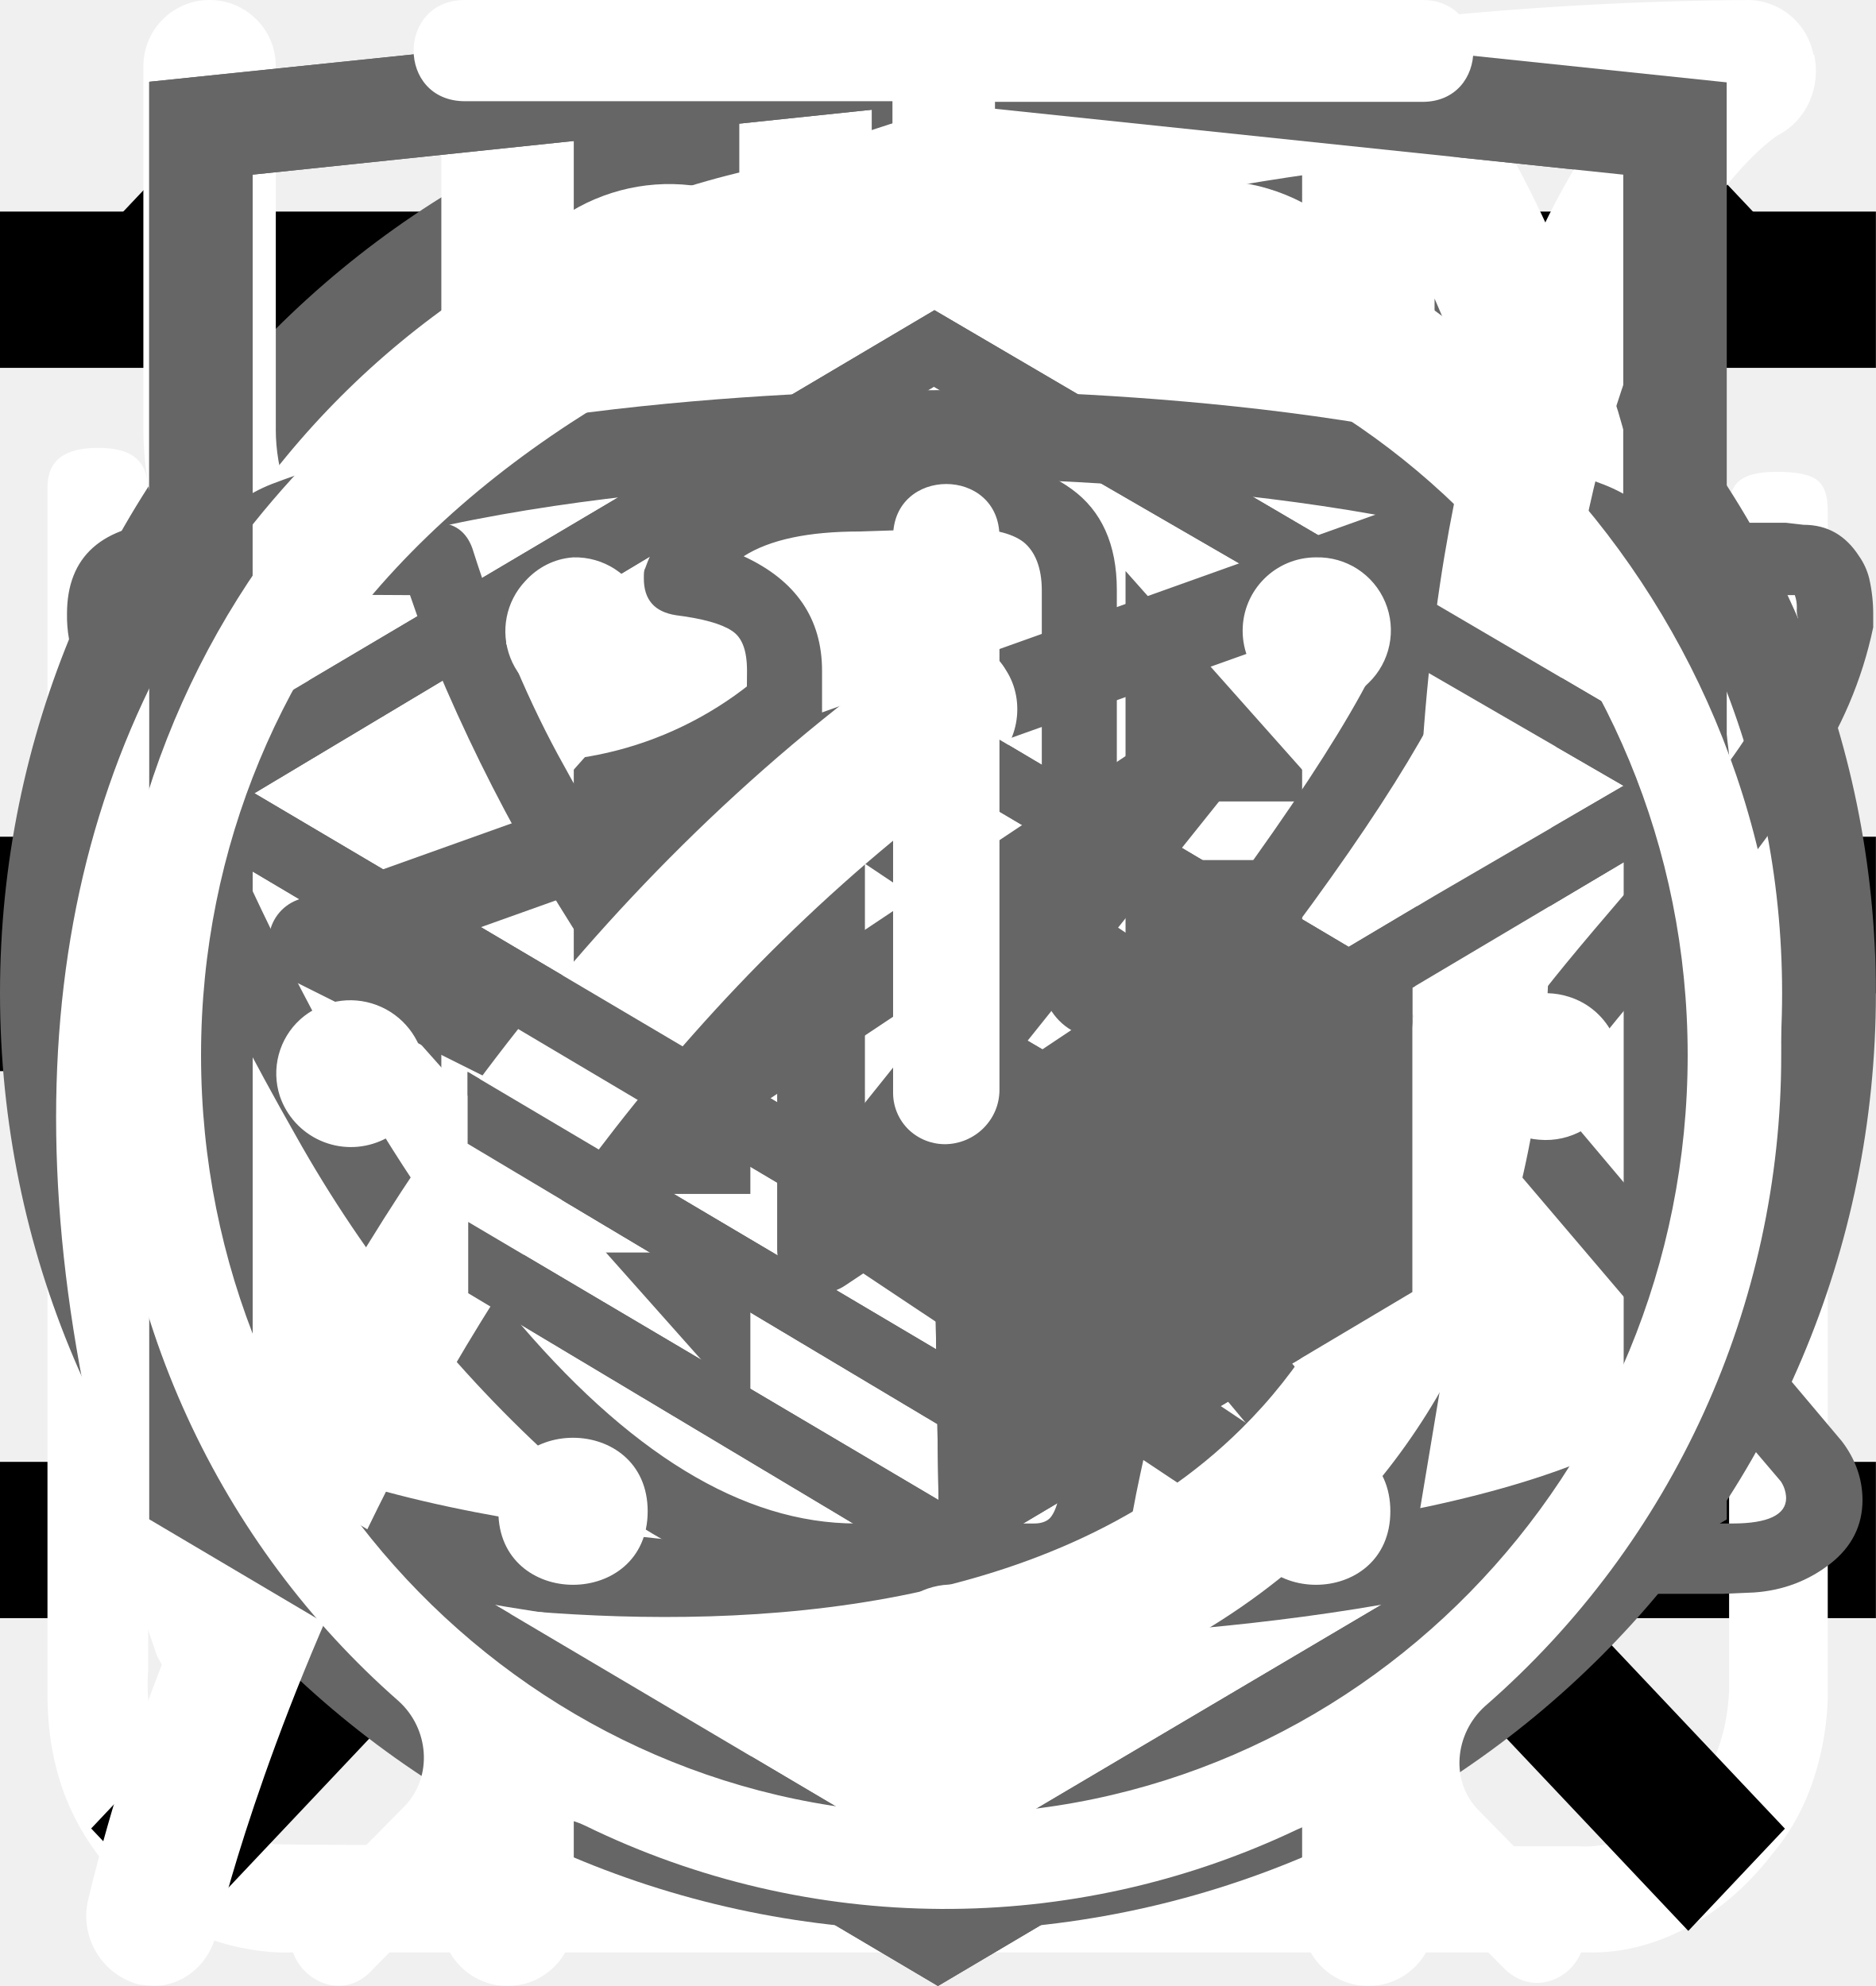
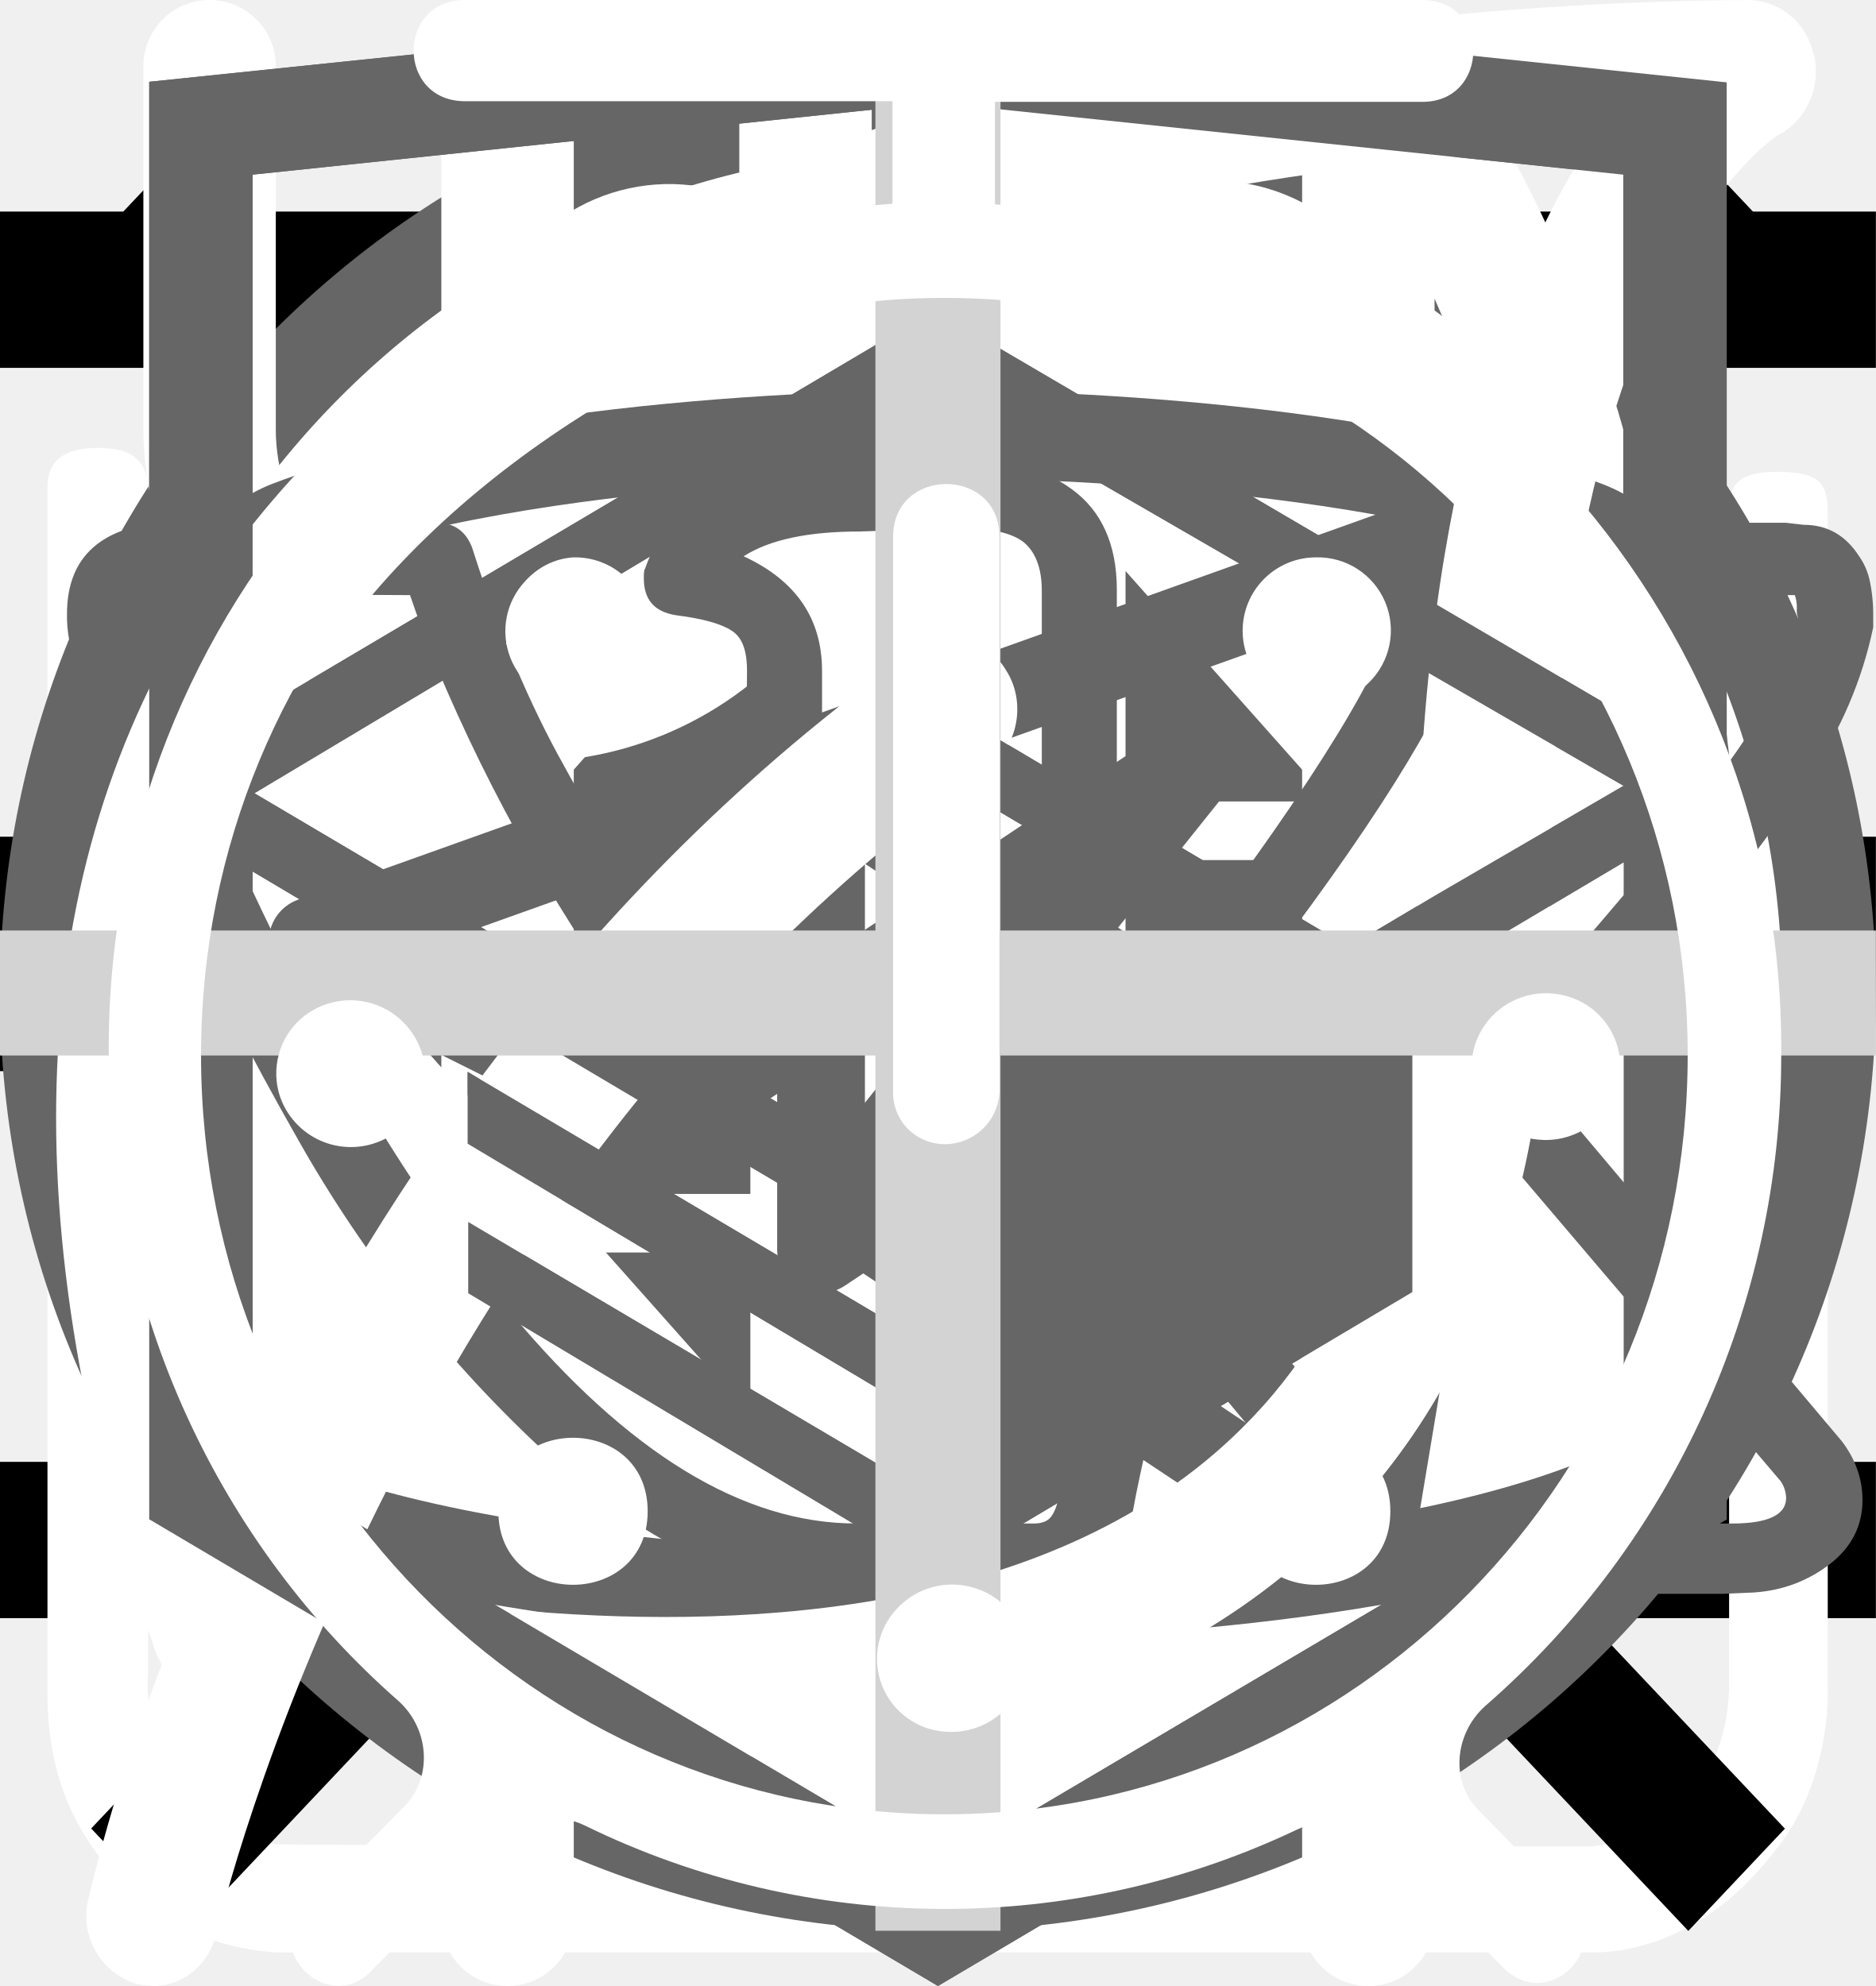
<svg xmlns="http://www.w3.org/2000/svg">
  <style>:root svg:not(:target){display:none}</style>
  <svg viewBox="0 0 24 12" fill="none" id="arrow-right">
    <path stroke="#000" stroke-width="2" d="M0 6h18" />
    <path d="m24 6-6.75 5.2v-10.4l6.75 5.2Z" fill="#000" />
  </svg>
  <svg viewBox="0 0 24 24" fill="none" id="burger">
    <path stroke="#000" stroke-width="2" d="M0 3h24m-24 8h24m-24 8h24" />
  </svg>
  <svg viewBox="0 0 27 29" fill="none" id="cook-fast">
    <path d="M11.38 0c-1.64 0-2.9 1.36-2.9 3.08s1.26 3.08 2.9 3.08c1.63 0 2.9-1.36 2.9-3.08s-1.27-3.08-2.9-3.08Zm0 1.18c1 0 1.72.84 1.72 1.9 0 1-.8 1.9-1.72 1.9-1 0-1.73-.84-1.73-1.9 0-1 .78-1.9 1.72-1.9Zm-10.88 23.56c0 1.18.4 2.18 1.36 3 1 .84 2.17.77 2.17.77h19.04c.77 0 1.8-.38 2.62-1.45.85-1 .8-2.36.8-2.36v-17.21c0-.44-.12-.6-.75-.6-.64 0-.69.27-.69.59v17.22c-.02.3-.07 1.08-.74 1.72-.74.62-1.45.54-1.45.54s-18.13 0-19.03-.03a2.14 2.14 0 0 1-1.45-.9c-.51-.73-.41-1.63-.41-1.63v-17.22c0-.46-.24-.64-.73-.64s-.74.18-.74.58v17.62Zm16.31-16.31c-1.08.23-2.17.38-4.26 2.35-2.08 2-3.62 1.9-5.16 1.82-1.54-.1-3.17-1.54-3.45-1.9-.33-.36-.9-.12-1.08.11-.16.24-.16.64.1 1 1.27 1.18 2.45 2.08 4.72 2.26a7.5 7.5 0 0 0 5.89-2.26c1.45-1.45 2.17-1.72 3.26-1.9a6.3 6.3 0 0 1 5.08 1.26c1 1.1 1.26.78 1.54.48.54-.72-.23-1.27-1.1-1.9a7.24 7.24 0 0 0-5.52-1.28l-.02-.04Zm-9.06 7.16c-1.18 0-2.08 1-2.08 2.26 0 1.27.9 2.27 2.08 2.27 1.18 0 2.08-1 2.08-2.27s-.9-2.26-2.08-2.26Zm11.78.78c-1.54 0-2.8 1.36-2.8 2.99 0 1.63 1.26 2.99 2.8 2.99 1.54 0 2.81-1.36 2.81-3 0-1.62-1.27-2.98-2.8-2.98Zm0 1.45c.8 0 1.45.7 1.45 1.54a1.5 1.5 0 0 1-1.45 1.54c-.8 0-1.45-.7-1.45-1.54 0-.86.65-1.54 1.45-1.54Z" fill="#fff" />
  </svg>
  <svg viewBox="0 0 20 20" fill="none" id="cross-close">
    <path transform="matrix(.68659 -.72705 .68659 .72705 2.002 20)" stroke="#000" stroke-width="1.5" d="M0-.75h24.76" />
    <path transform="matrix(.68659 .72705 -.68659 .72705 1 2)" stroke="#000" stroke-width="1.5" d="M0-.75h24.76" />
  </svg>
  <svg viewBox="0 0 40 40" fill="none" id="curtain-arrows">
    <rect x="1" y="1" width="38" height="38" rx="19" fill="#fff" />
    <rect x="1" y="1" width="38" height="38" rx="19" stroke="#666" stroke-width="2" />
    <path d="m16 11-8 9 8 9v-18Zm16 9-8-9v18l8-9Z" fill="#666" />
  </svg>
  <svg viewBox="0 0 26 30" fill="none" id="fork-spoon-eat">
    <path fill-rule="evenodd" clip-rule="evenodd" d="M19.12.08a1 1 0 0 1 1.09.21c.9.91 2.1 2.88 3.06 5.92a42.6 42.6 0 0 1 1.73 12.79 1 1 0 0 1-1 1h-3.5v9a1 1 0 1 1-2 0v-28a1 1 0 0 1 .62-.92Zm1.38 17.92h2.5a39.62 39.62 0 0 0-1.64-11.19 22.4 22.4 0 0 0-.86-2.3v13.49Zm-14-18a1 1 0 0 1 1 1v28a1 1 0 1 1-2 0v-28a1 1 0 0 1 1-1Z" fill="#fff" />
    <path fill-rule="evenodd" clip-rule="evenodd" d="M2 0a1 1 0 0 1 1 1v5.5c0 .56.2 1.32.7 1.92.48.56 1.31 1.08 2.8 1.08a1 1 0 1 1 0 2 5.41 5.41 0 0 1-4.33-1.8 5.07 5.07 0 0 1-1.17-3.2v-5.5a1 1 0 0 1 1-1Z" fill="#fff" />
    <path fill-rule="evenodd" clip-rule="evenodd" d="M11 0a1 1 0 0 0-1 1v5.5c0 .56-.2 1.32-.7 1.92-.48.56-1.31 1.08-2.8 1.08a1 1 0 0 0 0 2 5.4 5.4 0 0 0 4.33-1.8 5.07 5.07 0 0 0 1.17-3.2v-5.5a1 1 0 0 0-1-1Z" fill="#fff" />
  </svg>
  <svg viewBox="0 0 80 83" fill="none" id="icon-gift">
    <path d="M65.66 35.83h-51.27a3.27 3.27 0 0 1-3.26-3.26v-9.78c0-1.8 1.46-3.26 3.26-3.26h51.27c1.8 0 3.26 1.47 3.26 3.26v9.78c0 1.8-1.46 3.26-3.26 3.26Zm-51.27-13.8a.77.77 0 0 0-.76.76v9.78c0 .42.34.76.76.76h51.27c.42 0 .76-.34.76-.76v-9.78a.77.77 0 0 0-.76-.76h-51.27Z" fill="#fff" />
    <path d="M58.5 69.3h-36.96a6.29 6.29 0 0 1-6.28-6.27v-28.45a1.25 1.25 0 0 1 2.5 0v28.45c0 2.08 1.7 3.78 3.78 3.78h36.97c2.08 0 3.78-1.7 3.78-3.78v-28.45a1.25 1.25 0 0 1 2.5 0v28.45a6.29 6.29 0 0 1-6.28 6.28Z" fill="#fff" />
    <path d="M40.02 69.3c-.69 0-1.25-.55-1.25-1.24v-33.48a1.25 1.25 0 0 1 2.5 0v33.48c0 .69-.56 1.25-1.25 1.25Zm-15.6-47.27a8.08 8.08 0 0 1 7.69-14.2c5.96 3.23 9.18 12.24 9.31 12.62l-2.36.83c-.03-.08-3.03-8.48-8.14-11.25a5.58 5.58 0 0 0-5.3 9.8l-1.2 2.2Z" fill="#fff" />
    <path d="m55.62 22.03-1.19-2.2a5.54 5.54 0 0 0 2.25-7.55 5.53 5.53 0 0 0-7.55-2.25c-5.1 2.77-8.12 11.17-8.15 11.25l-2.36-.83c.14-.38 3.36-9.39 9.32-12.62a8.02 8.02 0 0 1 6.14-.64c2.07.62 3.77 2 4.8 3.9a8.01 8.01 0 0 1 .64 6.14 8.03 8.03 0 0 1-3.9 4.8Zm7.92 30.54h-47.03a1.25 1.25 0 0 1 0-2.5h47.03a1.25 1.25 0 0 1 0 2.5Z" fill="#fff" />
  </svg>
  <svg viewBox="0 0 27 34" fill="none" id="icon-logo-html-academy">
    <g clip-path="url(#icon-logo-html-academy_0)">
      <path d="m13.64.02-.14-.02-13.5 1.4v24.61l13.5 7.99 13.5-7.99v-24.6l-13.36-1.4Zm11.6 25-11.74 6.94-11.73-6.94v-10.1l11.68 6.93.02 1.25-8.02-4.75v1.23l8.04 4.8.02 1.3-8.05-4.76v1.22l8.04 4.81 8.12-4.83v-5.21l3.62-2.15v10.26Zm0-11.57-3.23 1.88-1.48.88-7.06-4.19-.01 1.23 6.04 3.57-.06.03-.13.07-.86.5-4.98-2.95-.01 1.22 3.93 2.33-.93.61-.02.01-2.97-1.74-.01 1.23 1.94 1.13-1.98 1.19-11.62-6.87 11.63-6.96 11.8 6.83Zm0-1.22-11.8-6.92-11.67 6.91v-9.23l11.73-1.23 11.73 1.23v9.24Z" fill="#666" />
    </g>
    <defs>
      <clipPath id="icon-logo-html-academy_0">
        <path fill="#fff" d="M0 0h27v34h-27z" />
      </clipPath>
    </defs>
  </svg>
  <svg viewBox="0 0 28 22" fill="none" id="icon-telegram">
    <path fill-rule="evenodd" clip-rule="evenodd" d="M23.46 3.15c.18.15.27.38.23.61l-2.63 15.76a.66.66 0 0 1-1.01.44l-7.88-5.25a.66.66 0 0 1-.15-.96l2.61-3.26-4.36 2.9a.66.66 0 0 1-.65.05l-5.26-2.63a.66.66 0 0 1 .08-1.2l18.38-6.57a.66.66 0 0 1 .64.11Zm-17.13 7.17 3.53 1.77 7.56-5.04a.66.66 0 0 1 .88.96l-4.8 6 6.43 4.3 2.28-13.66-15.88 5.67Z" fill="#666" />
  </svg>
  <svg viewBox="0 0 28 22" fill="none" id="icon-vkontakte">
    <path d="M1 5.34c0-.86.52-1.32 1.55-1.38l3.97.02c.26 0 .44.13.53.38.4 1.26.86 2.34 1.37 3.25.5.92 1.17 1.97 1.99 3.16.07.15.18.23.34.23.13 0 .22-.06.3-.18l.07-.28.03-4.35c0-.3-.07-.5-.23-.6-.15-.1-.43-.18-.83-.23-.32-.05-.48-.23-.48-.55 0-.07 0-.12.02-.15.38-1.09 1.44-1.63 3.2-1.63l1.5-.03c.67 0 1.23.16 1.67.48.44.32.67.82.67 1.5v5.72c.12.08.24.12.34.12.27 0 .5-.15.7-.45 1.95-2.58 3-4.31 3.17-5.18a.3.3 0 0 1 .05-.13c.12-.25.33-.47.61-.65.29-.19.53-.31.75-.38a.55.55 0 0 1 .24-.05h4.13l.26.03c.36 0 .63.16.83.47.07.1.12.21.15.33a2.4 2.4 0 0 1 .06.55v.18a6.11 6.11 0 0 1-.94 2.2 23.4 23.4 0 0 1-1.93 2.53c-.79.9-1.27 1.5-1.47 1.78a.93.93 0 0 0-.24.56c0 .13.07.28.21.45l3.9 4.63c.2.26.31.56.31.88 0 .38-.16.7-.48.95-.32.25-.7.4-1.14.43l-.46.02h-4.04c-.02 0-.06 0-.11.02a.86.86 0 0 1-.1.01c-.4 0-.76-.16-1.1-.48-.12-.13-.96-1.12-2.5-2.97a1.39 1.39 0 0 0-.38-.32 38.47 38.47 0 0 0-.53 2.24l-.08.42a1.4 1.4 0 0 1-1.12 1.06l-.37.02h-2.61c-1.48 0-2.95-.63-4.41-1.9a19.3 19.3 0 0 1-3.96-4.95 47.51 47.51 0 0 1-3.28-7.05 1.92 1.92 0 0 1-.13-.73Zm16.01 6.51c-.37 0-.7-.1-1.01-.29a.9.9 0 0 1-.45-.79v-5.78c0-.34-.1-.58-.27-.72-.18-.14-.49-.21-.93-.21l-1.52.05c-.76 0-1.34.12-1.73.37.78.36 1.17.93 1.17 1.71v4.43a1.5 1.5 0 0 1-.53 1.04 1.6 1.6 0 0 1-1.07.42c-.53 0-.94-.24-1.22-.73a26.16 26.16 0 0 1-3.1-5.63l-.23-.66-3.55-.02c-.23 0-.36.01-.38.03-.03.03-.04.1-.04.22 0 .15.01.3.05.48l.56 1.4c1.49 3.64 3.11 6.51 4.86 8.6 1.75 2.1 3.47 3.15 5.16 3.15h2.66c.1 0 .19-.03.24-.09.05-.06.1-.17.13-.34l.06-.25.5-2.21c.15-.3.27-.5.38-.6.2-.2.42-.28.69-.28.43 0 .86.24 1.3.73l2.27 2.71c.14.22.3.33.45.33h4.4c.53 0 .8-.13.8-.38a.47.47 0 0 0-.08-.25l-3.87-4.55c-.3-.35-.45-.73-.45-1.13 0-.4.14-.8.43-1.16.23-.34.68-.9 1.34-1.67.67-.78 1.25-1.51 1.75-2.19.5-.68.82-1.3.98-1.85l.08-.33a.37.37 0 0 1-.02-.16.54.54 0 0 0-.03-.19h-4.18c-.27.1-.48.25-.64.45l-.16.48c-.45 1.16-1.6 2.94-3.5 5.36-.36.33-.8.5-1.3.5Z" fill="#666" />
  </svg>
  <svg viewBox="0 0 28 22" fill="none" id="icon-youtube">
    <path d="m17.85 10.8-5.24-3.5a.65.65 0 0 0-1.01.55v6.98a.65.65 0 0 0 1.01.54l5.24-3.49a.65.65 0 0 0 0-1.09Zm-4.94 2.8v-4.53l3.4 2.27-3.4 2.27Zm12.48-8.56a2.4 2.4 0 0 0-1.45-1.63c-3.72-1.43-9.69-1.41-9.94-1.41s-6.22-.02-9.94 1.4a2.4 2.4 0 0 0-1.45 1.64 25.32 25.32 0 0 0-.61 6.3c0 3.26.33 5.22.61 6.3a2.4 2.4 0 0 0 1.45 1.63c3.72 1.43 9.69 1.4 9.94 1.4h.08c.75 0 6.31-.04 9.86-1.4a2.4 2.4 0 0 0 1.45-1.64c.28-1.07.61-3.03.61-6.3 0-3.25-.33-5.22-.61-6.29Zm-1.27 12.27a1.1 1.1 0 0 1-.65.74c-3.5 1.34-9.4 1.32-9.47 1.32-.07 0-5.98.02-9.47-1.32a1.09 1.09 0 0 1-.65-.74c-.27-1-.57-2.85-.57-5.97 0-3.12.3-4.97.57-5.97a1.1 1.1 0 0 1 .65-.74c3.5-1.34 9.4-1.32 9.47-1.32.07 0 5.98-.02 9.47 1.32a1.1 1.1 0 0 1 .65.74c.27 1 .57 2.85.57 5.97 0 3.12-.3 4.96-.57 5.97Z" fill="#666" />
  </svg>
  <svg viewBox="0 0 25 28" fill="none" id="leaf-healthy">
    <path d="M24.84.77a.95.95 0 0 0-.9-.77h-.01c-4.94.03-16.95.92-21.8 8.38-2.51 3.88-2.73 8.91-.64 14.96l.07.13a25.93 25.93 0 0 0-1.04 3.32 1 1 0 0 0 .72 1.19l.2.02c.43 0 .81-.32.9-.79.03-.1 2.42-10.37 10.86-16.38.43-.3.55-.93.26-1.38a.9.9 0 0 0-1.3-.28c-4.79 3.4-7.74 8-9.47 11.65-1.24-4.57-.92-8.37.99-11.3 3.74-5.76 12.62-7.15 17.98-7.45-1.16 1.8-2.41 5.1-2.41 10.93 0 3.12-.83 5.52-2.47 7.14-2.62 2.6-6.88 2.83-10 2.58-.51-.04-.96.38-1 .93-.04.55.35 1.03.86 1.07.63.05 1.3.08 1.99.08 3.17 0 6.86-.66 9.42-3.2 2.04-2 3.07-4.9 3.07-8.6 0-9.1 3.22-11.1 3.23-11.1.4-.21.6-.68.5-1.13Z" fill="#fff" />
  </svg>
  <svg viewBox="0 0 27 34" fill="none" id="logo-academy-html">
    <g clip-path="url(#logo-academy-html_0)">
      <path d="m13.64.02-.14-.02-13.5 1.4v24.61l13.5 7.99 13.5-7.99v-24.6l-13.36-1.4Zm11.6 25-11.74 6.94-11.73-6.94v-10.1l11.68 6.93.02 1.25-8.02-4.75v1.23l8.04 4.8.02 1.3-8.05-4.76v1.22l8.04 4.81 8.12-4.83v-5.21l3.62-2.15v10.26Zm0-11.57-3.23 1.88-1.48.88-7.06-4.19-.01 1.23 6.04 3.57-.06.03-.13.07-.86.5-4.98-2.95-.01 1.22 3.93 2.33-.93.61-.02.01-2.97-1.74-.01 1.23 1.94 1.13-1.98 1.19-11.62-6.87 11.63-6.96 11.8 6.83Zm0-1.22-11.8-6.92-11.67 6.91v-9.23l11.73-1.23 11.73 1.23v9.24Z" fill="#666" />
    </g>
    <defs>
      <clipPath id="logo-academy-html_0">
        <path fill="#fff" d="M0 0h27v34h-27z" />
      </clipPath>
    </defs>
  </svg>
+   <svg viewBox="0 0 30 30" fill="none" id="plus">
+     <path stroke="#D3D3D3" stroke-width="2" d="M15 0v30m15-15h-30" />
+   </svg>
  <svg viewBox="0 0 27 31" fill="none" id="time-effect">
    <path d="M6.12 0c-1.07 0-1.07 1.58 0 1.58h6.67v1.6a13.21 13.21 0 0 0-12.23 13.3c0 4.02 1.75 7.64 4.52 10.07.48.43.54 1.18.1 1.64l-1.53 1.55c-.75.69.36 1.75 1.03 1l2-2.03c.36-.34.88-.43 1.32-.21a12.79 12.79 0 0 0 11.1.06c.43-.21.96-.13 1.3.21l1.95 1.97c.68.64 1.66-.31 1.04-1l-1.45-1.48c-.45-.45-.38-1.2.1-1.63a13.47 13.47 0 0 0 4.62-10.16 13.2 13.2 0 0 0-12.27-13.28v-1.6h6.67c1.06 0 1.06-1.59 0-1.59h-14.94Zm-4.12 16.47c0-6.53 5.2-11.82 11.6-11.82 6.41 0 11.6 5.3 11.6 11.82 0 6.55-5.19 11.85-11.6 11.85-6.4 0-11.6-5.3-11.6-11.85Zm10.8-8.09c0-1.1 1.66-1.1 1.66 0v8.63c0 .23-.09.44-.25.6a.86.86 0 0 1-.6.25.82.82 0 0 1-.57-.23.8.8 0 0 1-.24-.56v-8.69Zm-5 2.62c.31 0 .61-.12.83-.34a1.14 1.14 0 0 0-.82-1.96c-.3.02-.56.16-.75.37a1.14 1.14 0 0 0 .75 1.92Zm11.6 0c.31 0 .6-.12.82-.34a1.14 1.14 0 0 0-.82-1.96 1.14 1.14 0 0 0 0 2.29Zm-10.43 12.59c0 1.53-2.33 1.53-2.33 0s2.33-1.53 2.33 0Zm4.64 3.44a1.18 1.18 0 0 0 1.17-.68 1.14 1.14 0 0 0-.7-1.56 1.17 1.17 0 0 0-1.22.32 1.14 1.14 0 0 0 .75 1.92Zm-8.12-10.39a1.14 1.14 0 0 1-.69 1.17 1.17 1.17 0 0 1-1.57-.7 1.14 1.14 0 0 1 .32-1.2 1.17 1.17 0 0 1 1.94.73Zm17.39 1.15a1.17 1.17 0 0 0 1.17-.68 1.14 1.14 0 0 0-.7-1.55 1.17 1.17 0 0 0-1.22.32 1.14 1.14 0 0 0 .75 1.91Zm-2.32 5.8c0 1.53-2.32 1.53-2.32 0s2.32-1.53 2.32 0Z" fill="#fff" />
  </svg>
</svg>
